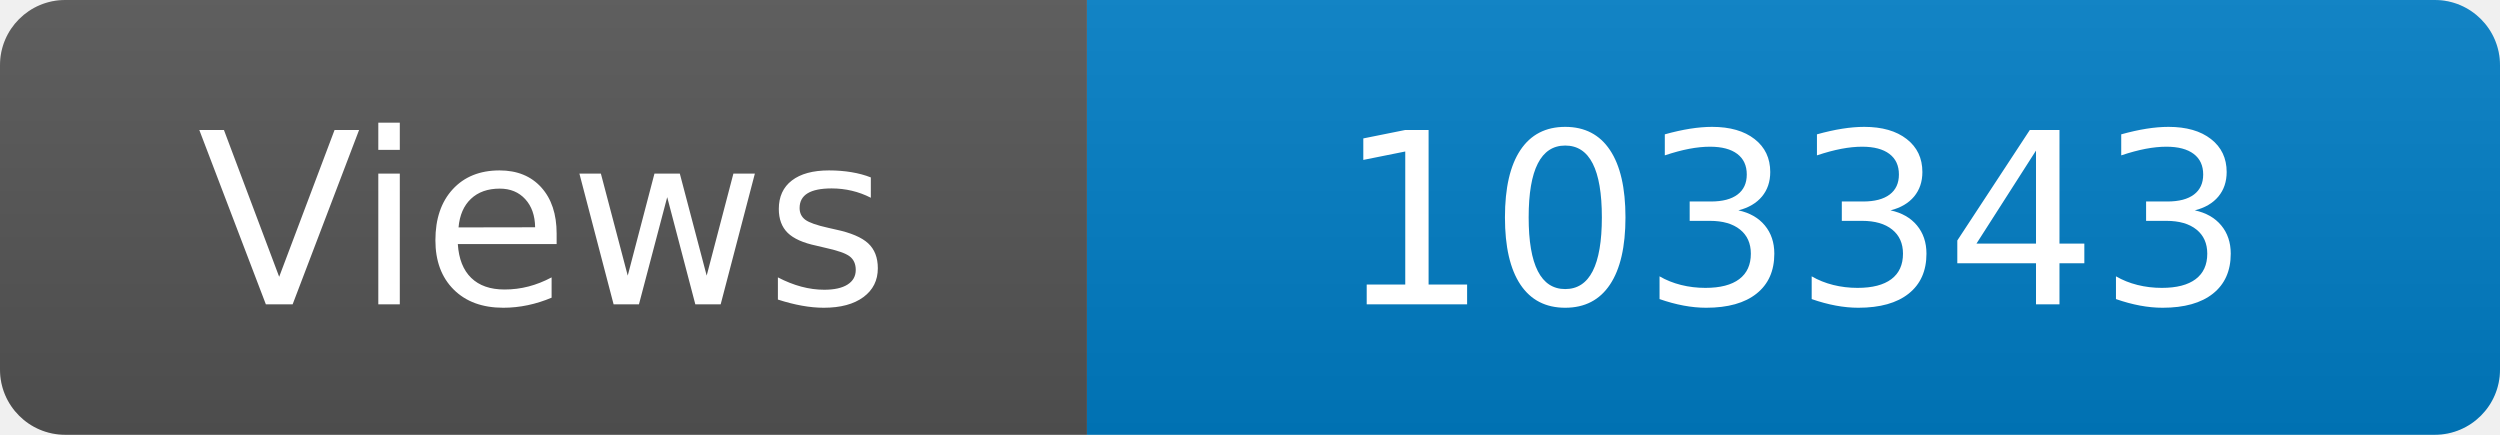
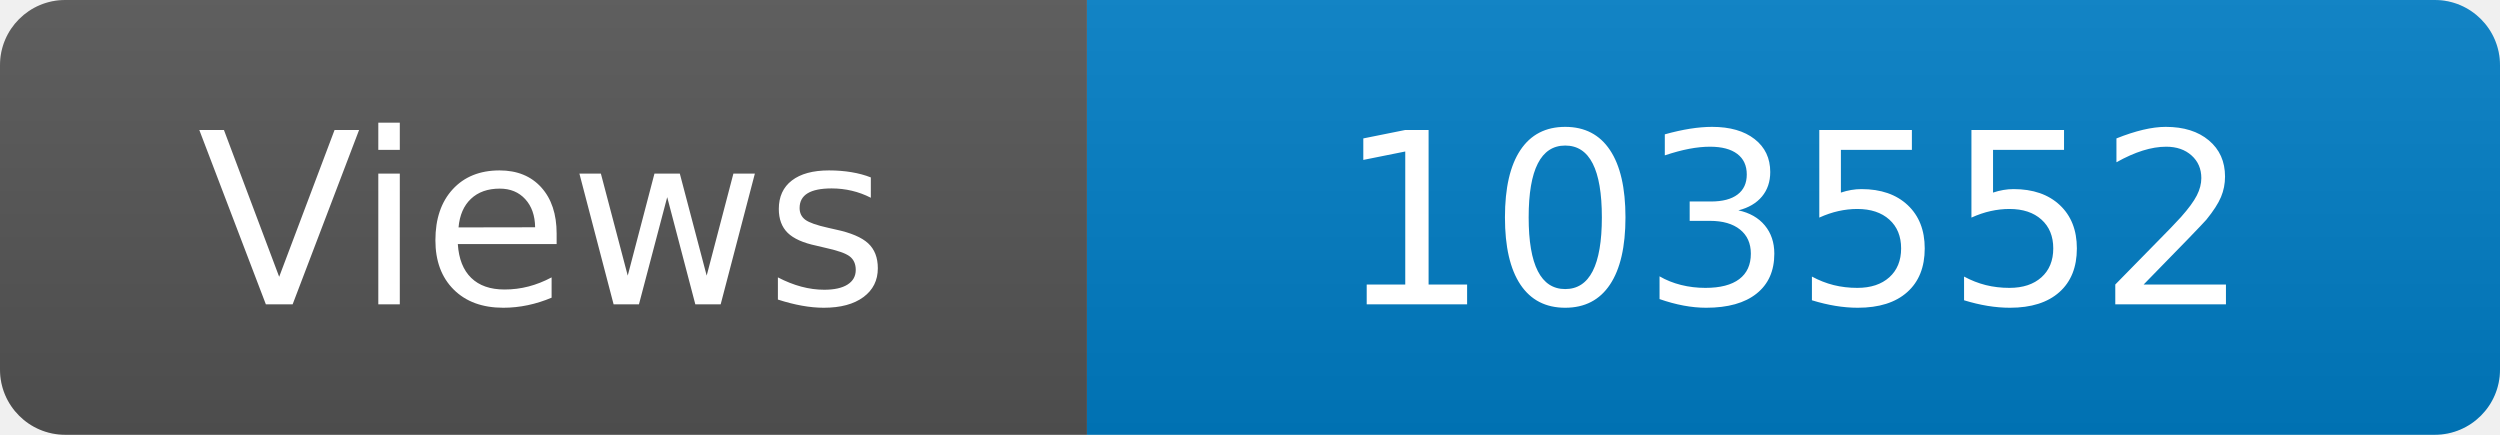
<svg xmlns="http://www.w3.org/2000/svg" width="115" height="20" role="img" aria-label="Maintained?: yes">
  <linearGradient id="s" x2="0" y2="100%">
    <stop offset="0" stop-color="#bbb" stop-opacity=".1" />
    <stop offset="1" stop-opacity=".1" />
  </linearGradient>
  <clipPath id="r">
    <rect width="115" height="20" rx="3" fill="#fff" />
  </clipPath>
  <g clip-path="url(#r)">
    <rect width="50" height="20" fill="#555" />
    <rect x="50" width="160" height="20" fill="#007ec6" />
    <rect width="115" height="20" fill="url(#s)" />
  </g>
  <g fill="#fff" text-anchor="middle" font-family="Verdana,Geneva,DejaVu Sans,sans-serif" font-size="110">
    <text x="250" y="140" transform="scale(.1)" fill="#fff">Views</text>
-     <text x="825" y="140" transform="scale(.1)" fill="#fff">103343</text>
+     <text x="825" y="140" transform="scale(.1)" fill="#fff">103552</text>
  </g>
</svg>
